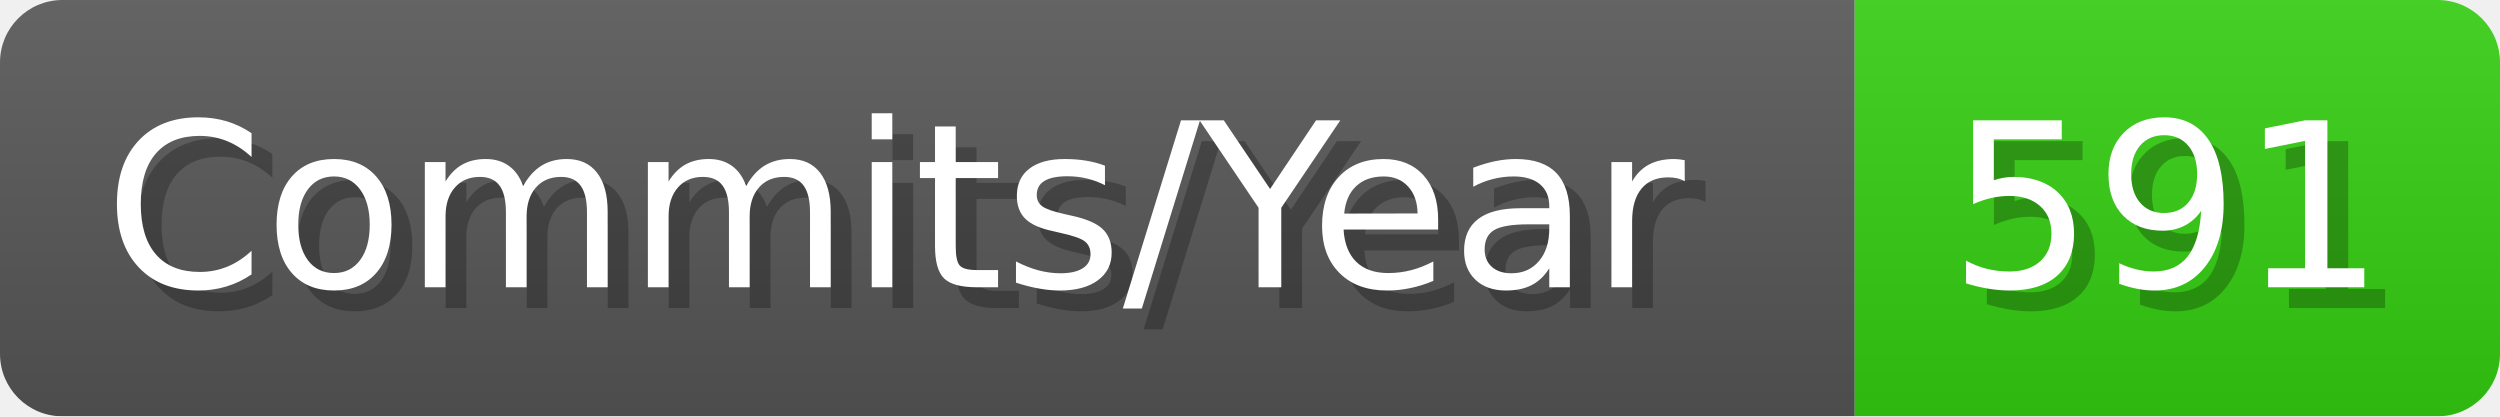
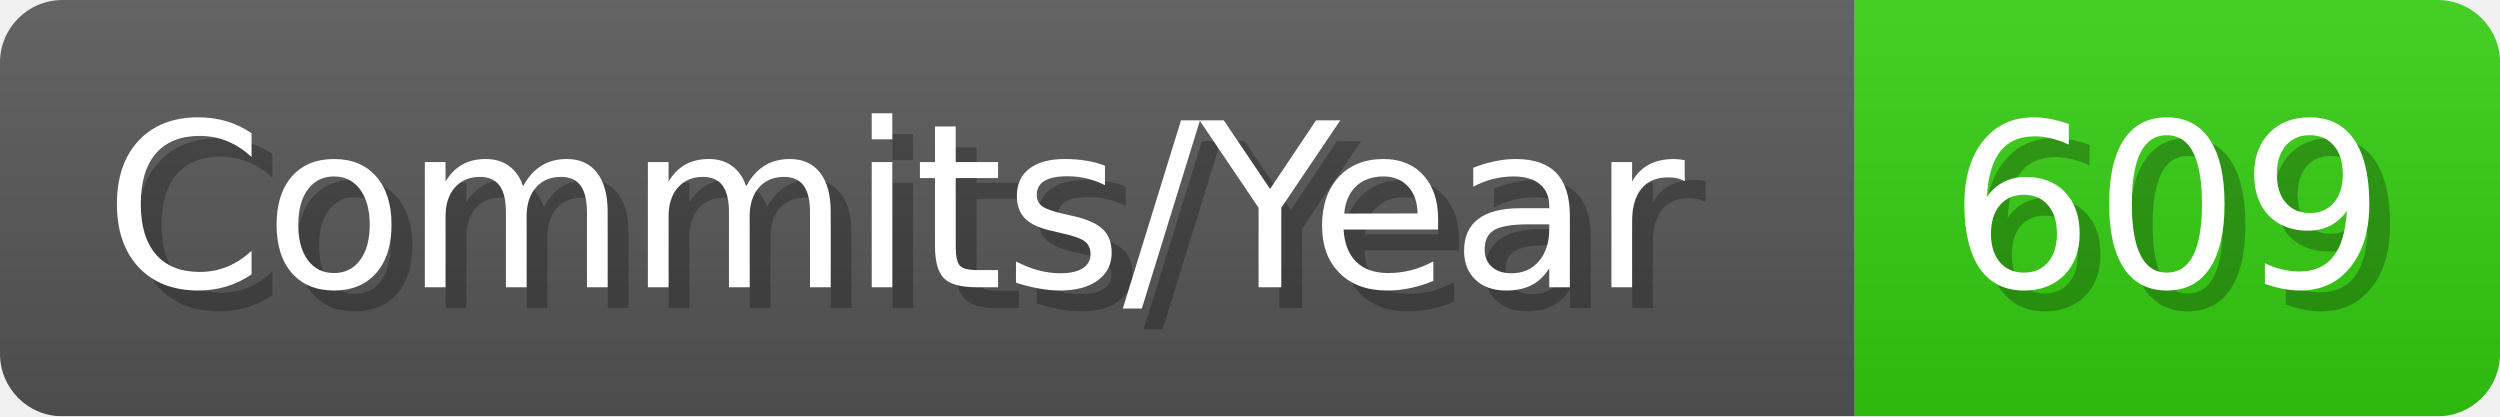
- <svg xmlns="http://www.w3.org/2000/svg" width="120.1" height="20" viewBox="0 0 1201 200" role="img" aria-label="Commits/Year: 591">
+ <svg xmlns="http://www.w3.org/2000/svg" width="120.1" height="20" viewBox="0 0 1201 200" role="img" aria-label="Commits/Year: 609">
  <linearGradient id="aUPdi" x2="0" y2="100%">
    <stop offset="0" stop-opacity=".1" stop-color="#EEE" />
    <stop offset="1" stop-opacity=".1" />
  </linearGradient>
  <mask id="WfAiQ">
    <rect width="1201" height="200" rx="30" fill="#FFF" />
  </mask>
  <g mask="url(#WfAiQ)">
    <rect width="891" height="200" fill="#555" />
    <rect width="310" height="200" fill="#3C1" x="891" />
    <rect width="1201" height="200" fill="url(#aUPdi)" />
  </g>
  <g aria-hidden="true" fill="#fff" text-anchor="start" font-family="Verdana,DejaVu Sans,sans-serif" font-size="110">
    <text x="60" y="148" textLength="791" fill="#000" opacity="0.25">Commits/Year</text>
    <text x="50" y="138" textLength="791">Commits/Year</text>
-     <text x="946" y="148" textLength="210" fill="#000" opacity="0.25">591</text>
-     <text x="936" y="138" textLength="210">591</text>
+     <text x="946" y="148" textLength="210" fill="#000" opacity="0.25">609</text>
+     <text x="936" y="138" textLength="210">609</text>
  </g>
</svg>
